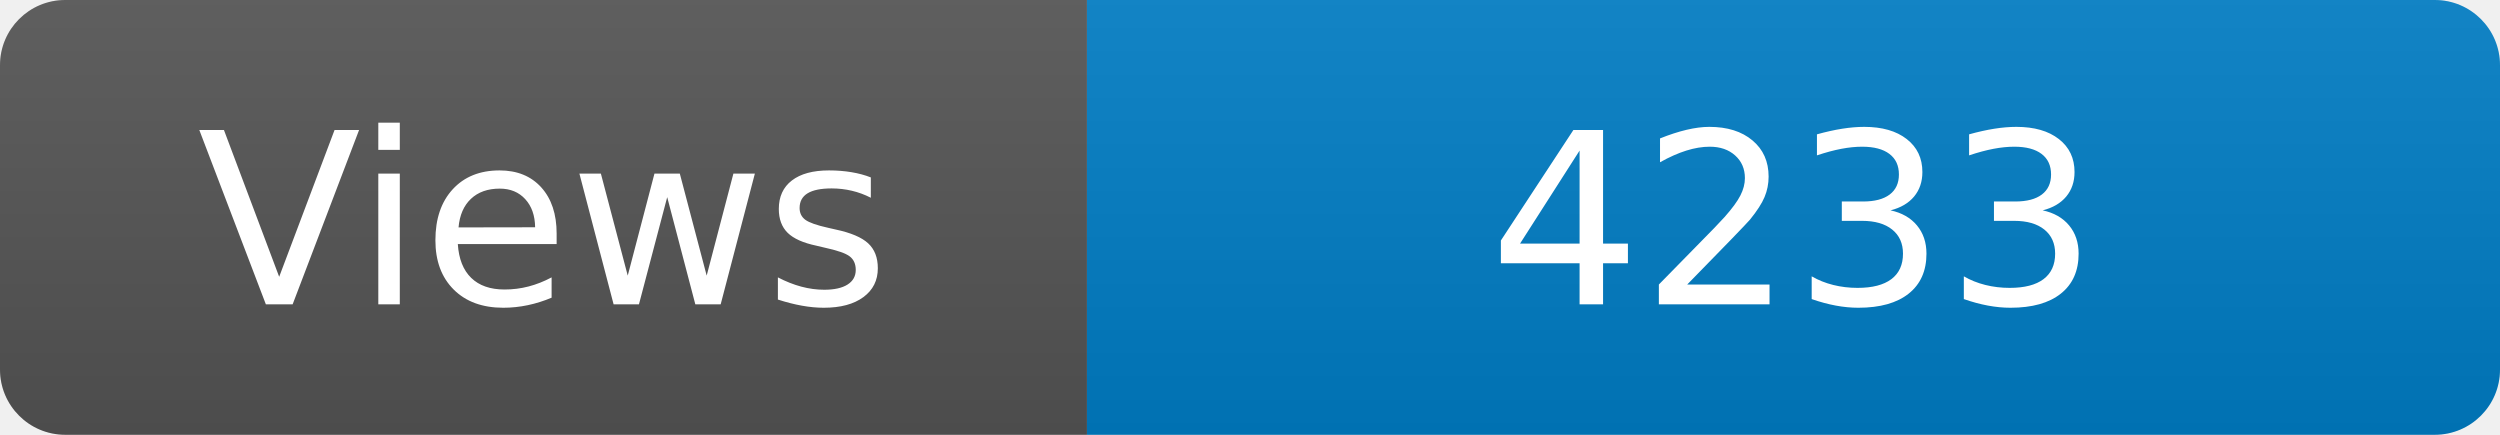
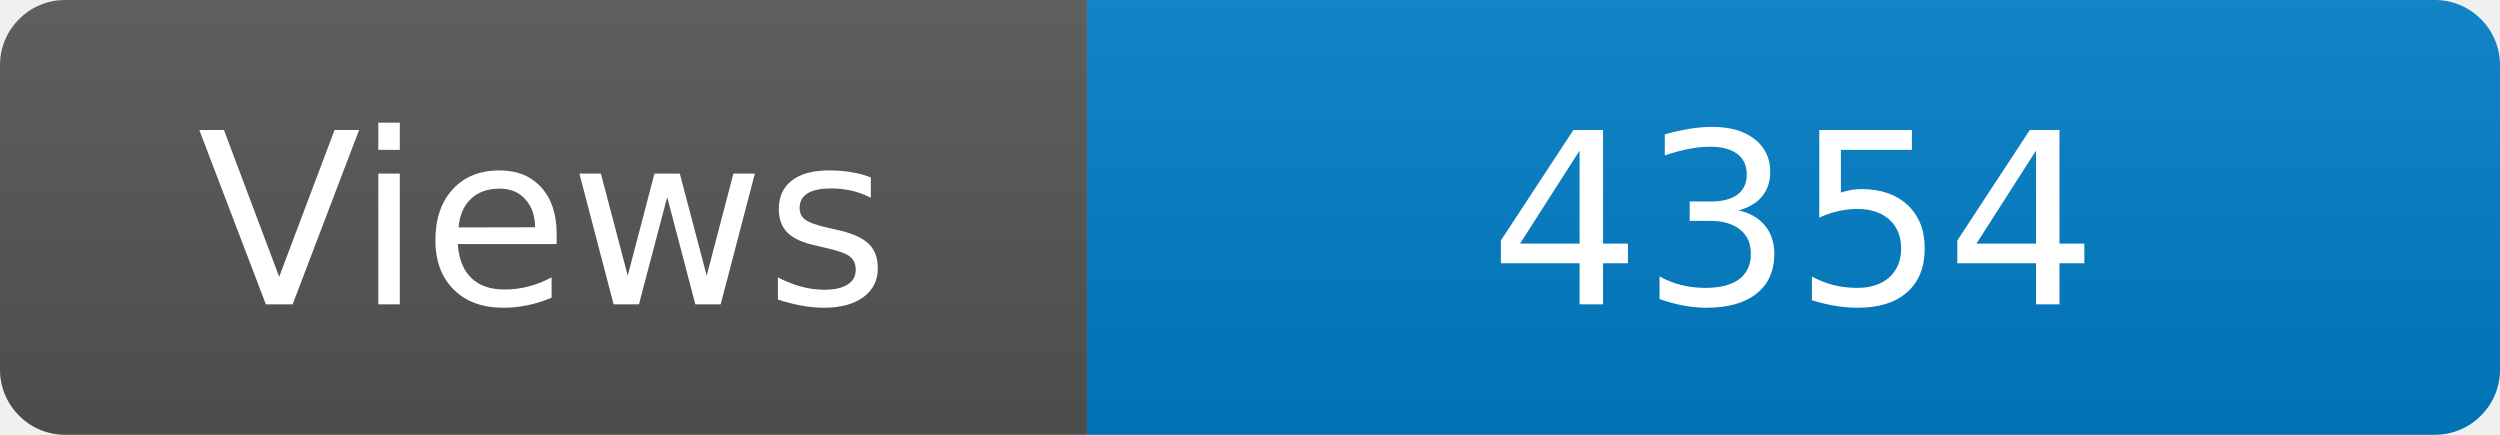
<svg xmlns="http://www.w3.org/2000/svg" width="115" height="20" role="img" aria-label="Maintained?: yes">
  <linearGradient id="s" x2="0" y2="100%">
    <stop offset="0" stop-color="#bbb" stop-opacity=".1" />
    <stop offset="1" stop-opacity=".1" />
  </linearGradient>
  <clipPath id="r">
    <rect width="115" height="20" rx="3" fill="#fff" />
  </clipPath>
  <g clip-path="url(#r)">
    <rect width="50" height="20" fill="#555" />
    <rect x="50" width="160" height="20" fill="#007ec6" />
    <rect width="115" height="20" fill="url(#s)" />
  </g>
  <g fill="#fff" text-anchor="middle" font-family="Verdana,Geneva,DejaVu Sans,sans-serif" font-size="110">
    <text x="250" y="140" transform="scale(.1)" fill="#fff">Views</text>
-     <text x="825" y="140" transform="scale(.1)" fill="#fff">4233</text>
+     <text x="825" y="140" transform="scale(.1)" fill="#fff">4354</text>
  </g>
</svg>
